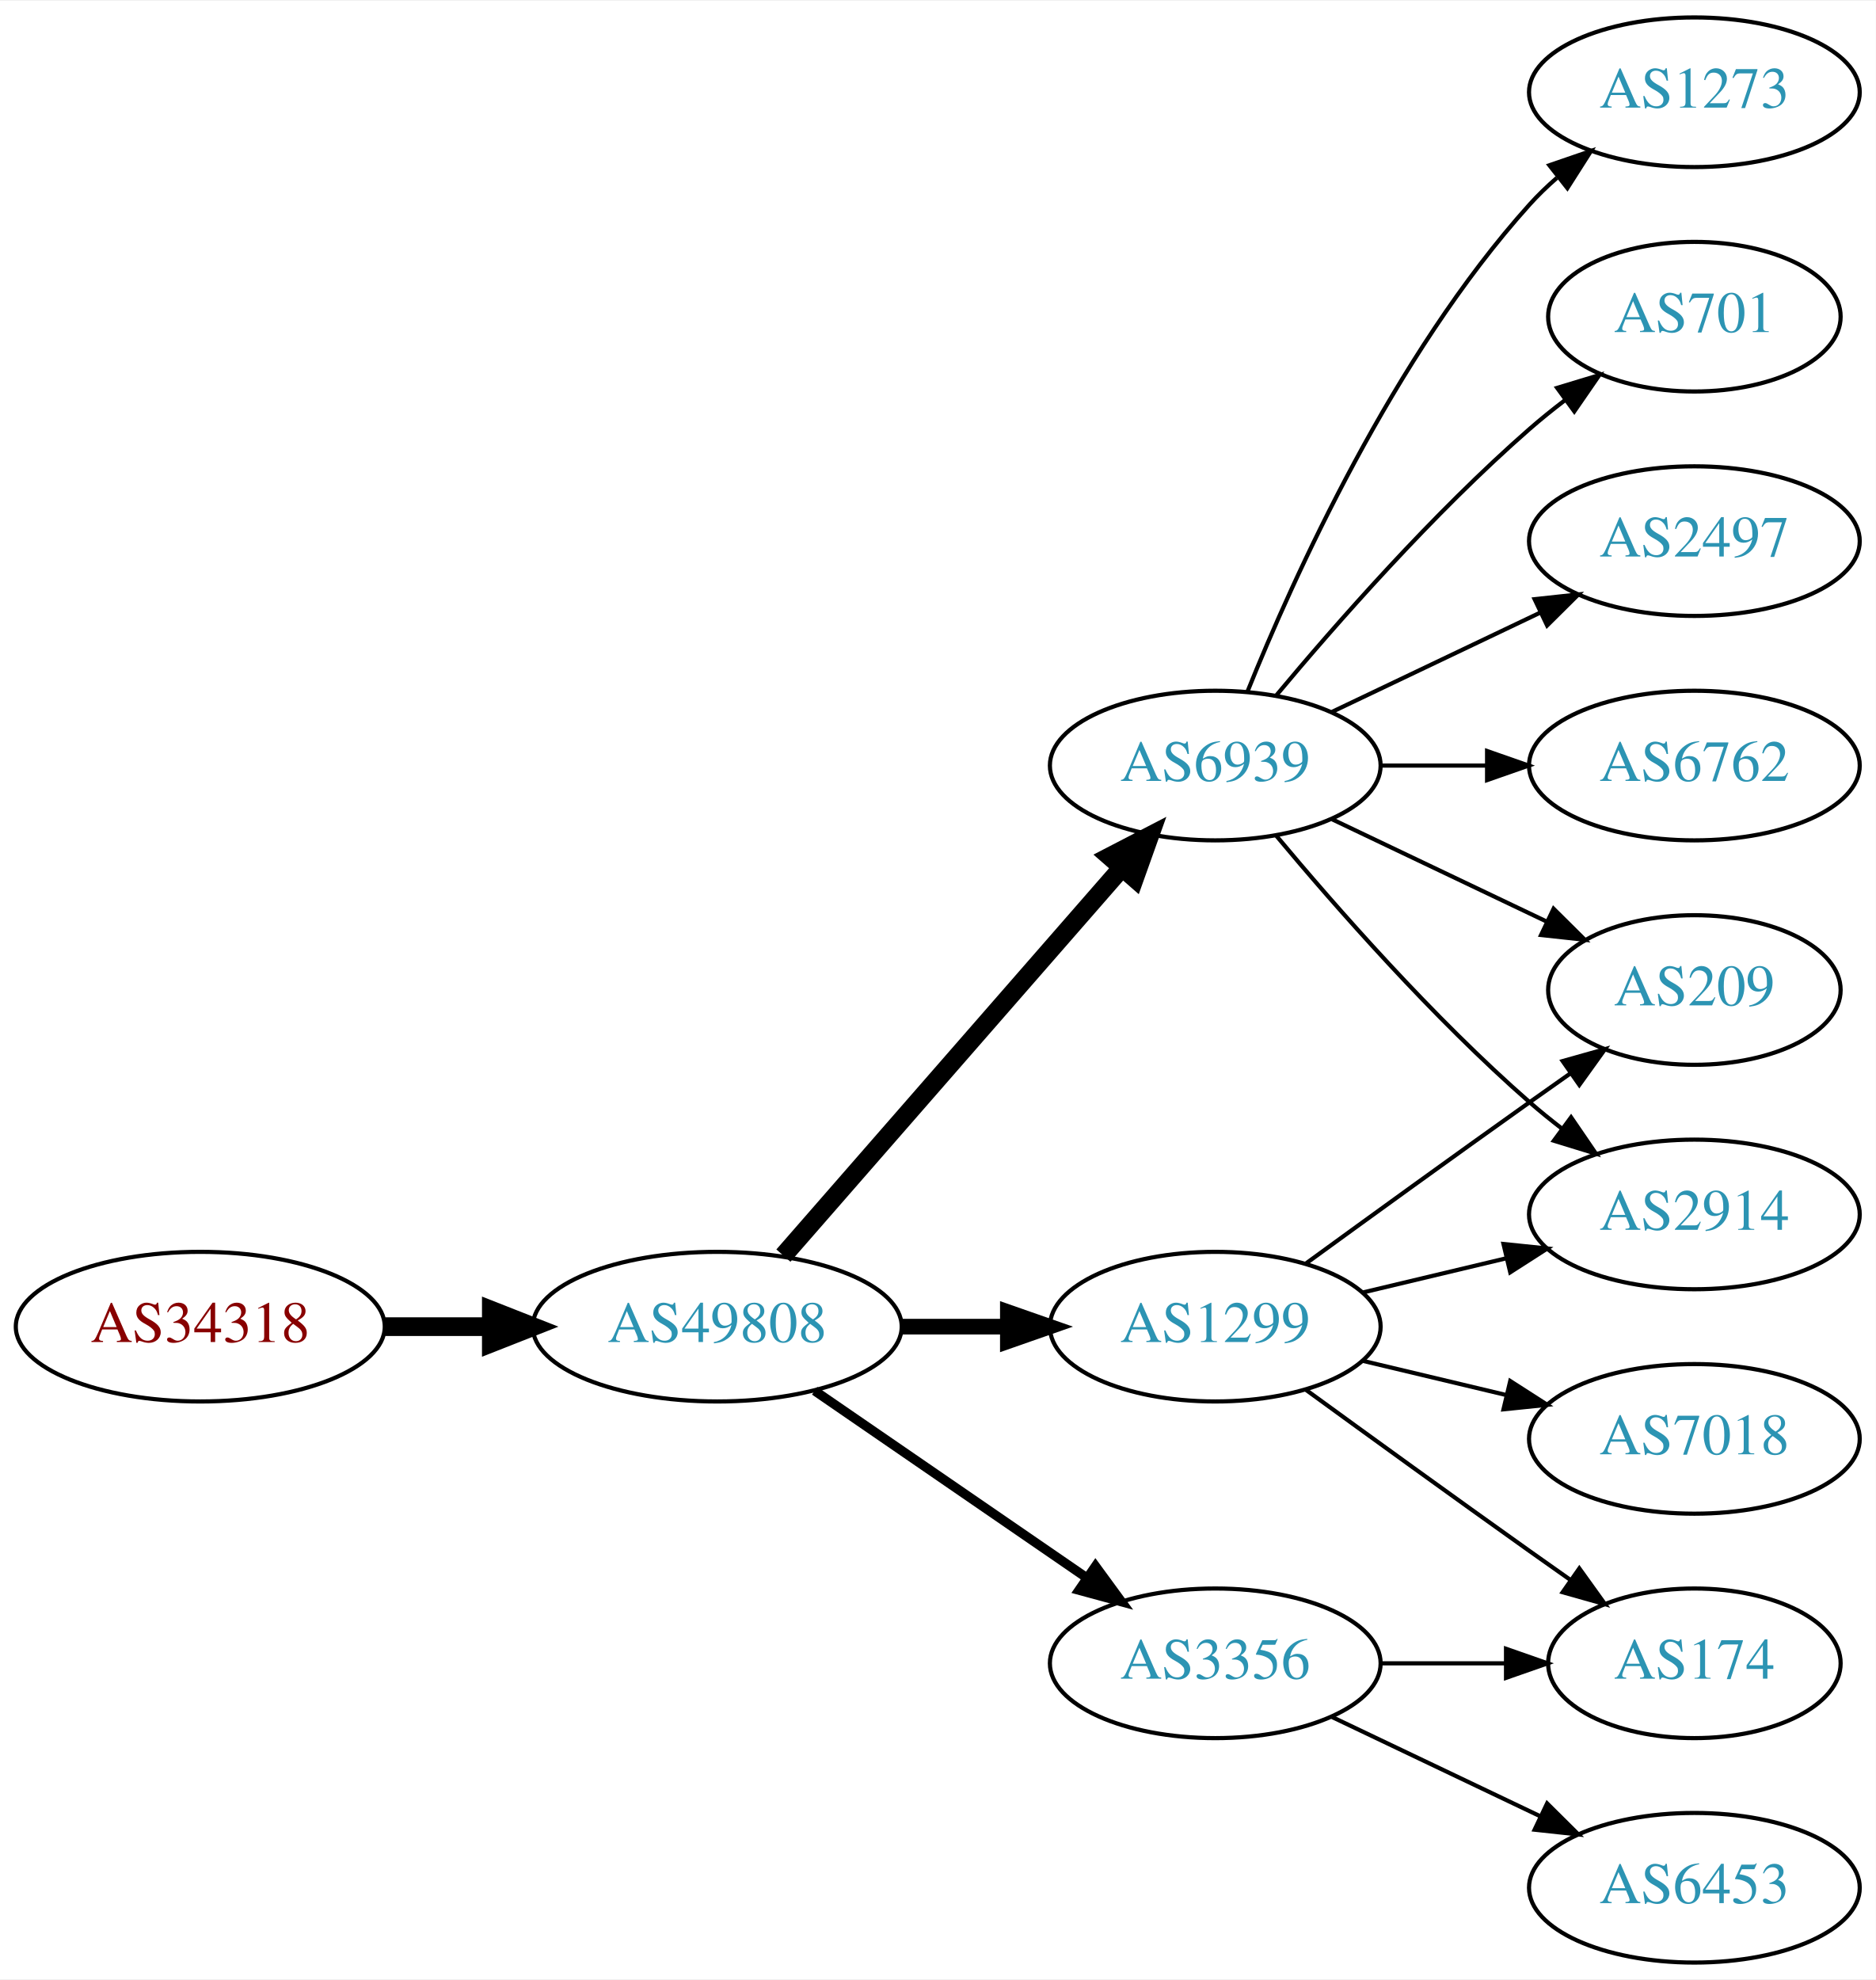
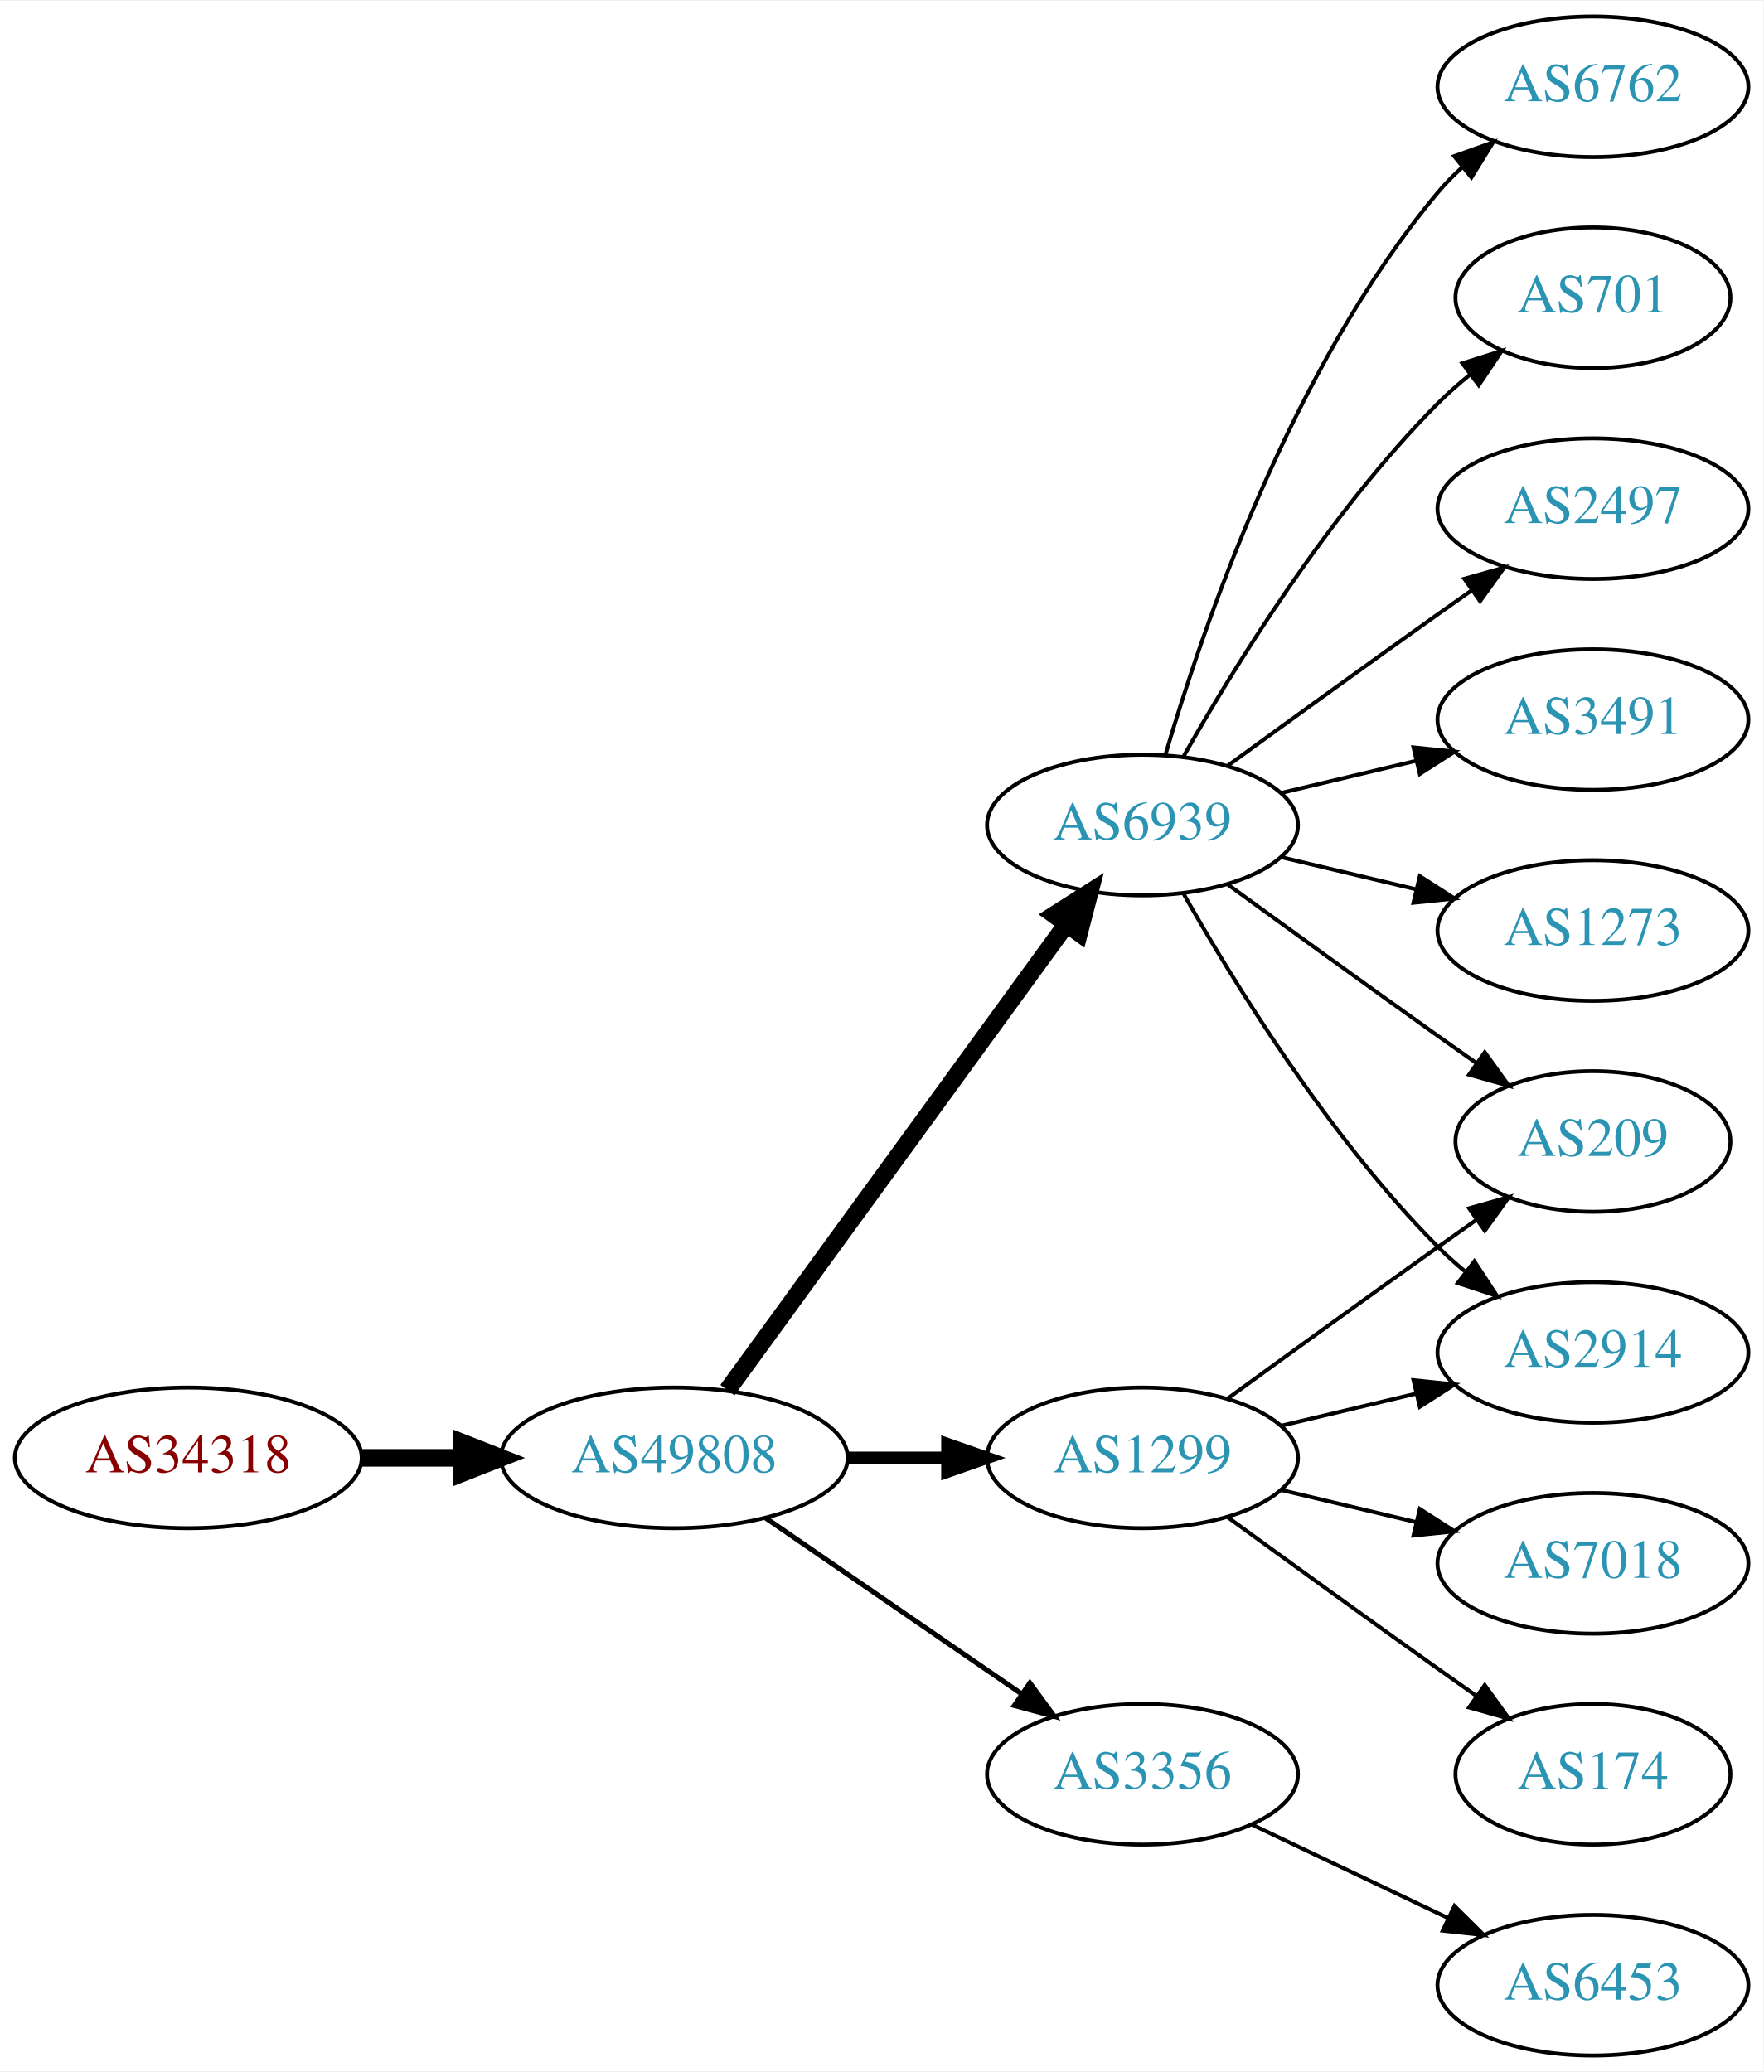
- <svg xmlns="http://www.w3.org/2000/svg" xmlns:xlink="http://www.w3.org/1999/xlink" width="451pt" height="476pt" viewBox="0.00 0.00 451.37 476.00">
-   <g id="graph0" class="graph" transform="scale(1 1) rotate(0) translate(4 472)">
-     <polygon fill="white" stroke="none" points="-4,4 -4,-472 447.37,-472 447.37,4 -4,4" />
+ <svg xmlns="http://www.w3.org/2000/svg" xmlns:xlink="http://www.w3.org/1999/xlink" width="451pt" height="530pt" viewBox="0.00 0.00 451.37 530.00">
+   <g id="graph0" class="graph" transform="scale(1 1) rotate(0) translate(4 526)">
+     <polygon fill="white" stroke="none" points="-4,4 -4,-526 447.37,-526 447.37,4 -4,4" />
    <g id="node1" class="node">
      <g id="a_node1">
        <a xlink:href="/asn/34318" xlink:title="AS34318 ~ Flashnet GmbH [AT]">
          <ellipse fill="#ffffff" stroke="black" cx="44.196" cy="-153" rx="44.393" ry="18" />
          <text text-anchor="middle" x="44.196" y="-149.3" font-family="Times,serif" font-size="14.00" fill="#880000">AS34318</text>
        </a>
      </g>
    </g>
    <g id="node2" class="node">
      <g id="a_node2">
        <a xlink:href="/asn/49808" xlink:title="AS49808 ~ POWERSPEED-AS [AT]">
          <ellipse fill="#ffffff" stroke="black" cx="168.588" cy="-153" rx="44.393" ry="18" />
          <text text-anchor="middle" x="168.588" y="-149.3" font-family="Times,serif" font-size="14.00" fill="#2c94b3">AS49808</text>
        </a>
      </g>
    </g>
    <g id="edge1" class="edge">
      <path fill="none" stroke="black" stroke-width="4.5" d="M88.692,-153C96.898,-153 105.569,-153 114.041,-153" />
      <polygon fill="black" stroke="black" stroke-width="4.5" points="114.233,-156.938 124.233,-153 114.233,-149.063 114.233,-156.938" />
    </g>
    <g id="node3" class="node">
      <g id="a_node3">
-         <a xlink:href="/asn/6939" xlink:title="AS6939 ~ Hurricane Electric LLC [US]">
-           <ellipse fill="#ffffff" stroke="black" cx="288.431" cy="-288" rx="39.794" ry="18" />
-           <text text-anchor="middle" x="288.431" y="-284.3" font-family="Times,serif" font-size="14.00" fill="#2c94b3">AS6939</text>
+         <a xlink:href="/asn/1299" xlink:title="AS1299 ~ Telia Carrier [EU]">
+           <ellipse fill="#ffffff" stroke="black" cx="288.431" cy="-153" rx="39.794" ry="18" />
+           <text text-anchor="middle" x="288.431" y="-149.3" font-family="Times,serif" font-size="14.00" fill="#2c94b3">AS1299</text>
        </a>
      </g>
    </g>
    <g id="edge2" class="edge">
-       <path fill="none" stroke="black" stroke-width="4.5" d="M184.513,-170.098C205.056,-193.631 242.175,-236.155 265.771,-263.187" />
-       <polygon fill="black" stroke="black" stroke-width="4.5" points="263.085,-266.097 272.627,-271.041 269.017,-260.918 263.085,-266.097" />
+       <path fill="none" stroke="black" stroke-width="3.214" d="M212.799,-153C221.112,-153 229.875,-153 238.357,-153" />
+       <polygon fill="black" stroke="black" stroke-width="3.214" points="238.516,-156.5 248.516,-153 238.516,-149.5 238.516,-156.5" />
    </g>
    <g id="node4" class="node">
      <g id="a_node4">
+         <a xlink:href="/asn/6939" xlink:title="AS6939 ~ Hurricane Electric LLC [US]">
+           <ellipse fill="#ffffff" stroke="black" cx="288.431" cy="-315" rx="39.794" ry="18" />
+           <text text-anchor="middle" x="288.431" y="-311.3" font-family="Times,serif" font-size="14.00" fill="#2c94b3">AS6939</text>
+         </a>
+       </g>
+     </g>
+     <g id="edge3" class="edge">
+       <path fill="none" stroke="black" stroke-width="4.5" d="M182.199,-170.337C203.02,-198.96 244.683,-256.233 268.871,-289.486" />
+       <polygon fill="black" stroke="black" stroke-width="4.5" points="265.844,-292.017 274.91,-297.788 272.212,-287.385 265.844,-292.017" />
+     </g>
+     <g id="node5" class="node">
+       <g id="a_node5">
        <a xlink:href="/asn/3356" xlink:title="AS3356 ~ Level 3 Parent, LLC [US]">
          <ellipse fill="#ffffff" stroke="black" cx="288.431" cy="-72" rx="39.794" ry="18" />
          <text text-anchor="middle" x="288.431" y="-68.3" font-family="Times,serif" font-size="14.00" fill="#2c94b3">AS3356</text>
        </a>
      </g>
    </g>
-     <g id="edge3" class="edge">
-       <path fill="none" stroke="black" stroke-width="2.25" d="M192.031,-137.574C210.612,-124.802 237.173,-106.545 257.553,-92.537" />
-       <polygon fill="black" stroke="black" stroke-width="2.25" points="259.609,-95.371 265.867,-86.822 255.643,-89.602 259.609,-95.371" />
-     </g>
-     <g id="node5" class="node">
-       <g id="a_node5">
-         <a xlink:href="/asn/1299" xlink:title="AS1299 ~ Telia Carrier [EU]">
-           <ellipse fill="#ffffff" stroke="black" cx="288.431" cy="-153" rx="39.794" ry="18" />
-           <text text-anchor="middle" x="288.431" y="-149.3" font-family="Times,serif" font-size="14.00" fill="#2c94b3">AS1299</text>
-         </a>
-       </g>
-     </g>
    <g id="edge4" class="edge">
-       <path fill="none" stroke="black" stroke-width="3.75" d="M212.799,-153C221.112,-153 229.875,-153 238.357,-153" />
-       <polygon fill="black" stroke="black" stroke-width="3.75" points="238.516,-156.5 248.516,-153 238.516,-149.5 238.516,-156.5" />
+       <path fill="none" stroke="black" stroke-width="1.286" d="M192.031,-137.574C210.612,-124.802 237.173,-106.545 257.553,-92.537" />
+       <polygon fill="black" stroke="black" stroke-width="1.286" points="259.609,-95.371 265.867,-86.822 255.643,-89.602 259.609,-95.371" />
    </g>
    <g id="node6" class="node">
      <g id="a_node6">
-         <a xlink:href="/asn/6762" xlink:title="AS6762 ~ TELECOM ITALIA SPARKLE S.p.A. [IT]">
-           <ellipse fill="#ffffff" stroke="black" cx="403.724" cy="-288" rx="39.794" ry="18" />
-           <text text-anchor="middle" x="403.724" y="-284.3" font-family="Times,serif" font-size="14.00" fill="#2c94b3">AS6762</text>
+         <a xlink:href="/asn/209" xlink:title="AS209 ~ CenturyLink Communications, LLC [US]">
+           <ellipse fill="#ffffff" stroke="black" cx="403.724" cy="-234" rx="35.194" ry="18" />
+           <text text-anchor="middle" x="403.724" y="-230.3" font-family="Times,serif" font-size="14.00" fill="#2c94b3">AS209</text>
        </a>
      </g>
    </g>
    <g id="edge5" class="edge">
-       <path fill="none" stroke="black" d="M328.103,-288C336.306,-288 345.07,-288 353.602,-288" />
-       <polygon fill="black" stroke="black" points="353.841,-291.5 363.841,-288 353.841,-284.5 353.841,-291.5" />
+       <path fill="none" stroke="black" d="M310.279,-168.222C325.213,-179.091 345.827,-194.025 364.077,-207 367.288,-209.282 370.657,-211.661 374.011,-214.018" />
+       <polygon fill="black" stroke="black" points="372.023,-216.899 382.222,-219.77 376.039,-211.166 372.023,-216.899" />
    </g>
    <g id="node7" class="node">
      <g id="a_node7">
+         <a xlink:href="/asn/7018" xlink:title="AS7018 ~ AT&amp;T Services, Inc. [US]">
+           <ellipse fill="#ffffff" stroke="black" cx="403.724" cy="-126" rx="39.794" ry="18" />
+           <text text-anchor="middle" x="403.724" y="-122.3" font-family="Times,serif" font-size="14.00" fill="#2c94b3">AS7018</text>
+         </a>
+       </g>
+     </g>
+     <g id="edge6" class="edge">
+       <path fill="none" stroke="black" d="M324.038,-144.752C334.909,-142.162 347.064,-139.265 358.506,-136.538" />
+       <polygon fill="black" stroke="black" points="359.412,-139.92 368.328,-134.197 357.789,-133.111 359.412,-139.92" />
+     </g>
+     <g id="node8" class="node">
+       <g id="a_node8">
        <a xlink:href="/asn/2914" xlink:title="AS2914 ~ NTT America, Inc. [US]">
          <ellipse fill="#ffffff" stroke="black" cx="403.724" cy="-180" rx="39.794" ry="18" />
          <text text-anchor="middle" x="403.724" y="-176.3" font-family="Times,serif" font-size="14.00" fill="#2c94b3">AS2914</text>
        </a>
      </g>
    </g>
-     <g id="edge6" class="edge">
-       <path fill="none" stroke="black" d="M303.061,-271.183C317.343,-254.071 340.89,-227.255 364.077,-207 366.543,-204.846 369.182,-202.706 371.879,-200.628" />
-       <polygon fill="black" stroke="black" points="374.052,-203.375 380.033,-194.63 369.904,-197.736 374.052,-203.375" />
-     </g>
-     <g id="node8" class="node">
-       <g id="a_node8">
-         <a xlink:href="/asn/1273" xlink:title="AS1273 ~ Vodafone Group PLC [EU]">
-           <ellipse fill="#ffffff" stroke="black" cx="403.724" cy="-450" rx="39.794" ry="18" />
-           <text text-anchor="middle" x="403.724" y="-446.3" font-family="Times,serif" font-size="14.00" fill="#2c94b3">AS1273</text>
-         </a>
-       </g>
-     </g>
    <g id="edge7" class="edge">
-       <path fill="none" stroke="black" d="M296.179,-305.787C307.23,-333.243 331.283,-386.578 364.077,-423 366.08,-425.224 368.298,-427.363 370.631,-429.397" />
-       <polygon fill="black" stroke="black" points="368.829,-432.433 378.85,-435.873 373.161,-426.935 368.829,-432.433" />
+       <path fill="none" stroke="black" d="M324.038,-161.248C334.909,-163.838 347.064,-166.735 358.506,-169.462" />
+       <polygon fill="black" stroke="black" points="357.789,-172.889 368.328,-171.803 359.412,-166.08 357.789,-172.889" />
    </g>
    <g id="node9" class="node">
      <g id="a_node9">
-         <a xlink:href="/asn/209" xlink:title="AS209 ~ CenturyLink Communications, LLC [US]">
-           <ellipse fill="#ffffff" stroke="black" cx="403.724" cy="-234" rx="35.194" ry="18" />
-           <text text-anchor="middle" x="403.724" y="-230.3" font-family="Times,serif" font-size="14.00" fill="#2c94b3">AS209</text>
-         </a>
-       </g>
-     </g>
-     <g id="edge8" class="edge">
-       <path fill="none" stroke="black" d="M316.567,-275.066C331.999,-267.71 351.485,-258.423 368.02,-250.541" />
-       <polygon fill="black" stroke="black" points="369.84,-253.551 377.361,-246.089 366.828,-247.232 369.84,-253.551" />
-     </g>
-     <g id="node10" class="node">
-       <g id="a_node10">
-         <a xlink:href="/asn/701" xlink:title="AS701 ~ UUNET [US]">
-           <ellipse fill="#ffffff" stroke="black" cx="403.724" cy="-396" rx="35.194" ry="18" />
-           <text text-anchor="middle" x="403.724" y="-392.3" font-family="Times,serif" font-size="14.00" fill="#2c94b3">AS701</text>
-         </a>
-       </g>
-     </g>
-     <g id="edge9" class="edge">
-       <path fill="none" stroke="black" d="M303.061,-304.817C317.343,-321.929 340.89,-348.745 364.077,-369 366.747,-371.332 369.62,-373.648 372.55,-375.886" />
-       <polygon fill="black" stroke="black" points="370.701,-378.87 380.841,-381.939 374.828,-373.216 370.701,-378.87" />
-     </g>
-     <g id="node11" class="node">
-       <g id="a_node11">
-         <a xlink:href="/asn/2497" xlink:title="AS2497 ~ Internet Initiative Japan Inc. [JP]">
-           <ellipse fill="#ffffff" stroke="black" cx="403.724" cy="-342" rx="39.794" ry="18" />
-           <text text-anchor="middle" x="403.724" y="-338.3" font-family="Times,serif" font-size="14.00" fill="#2c94b3">AS2497</text>
-         </a>
-       </g>
-     </g>
-     <g id="edge10" class="edge">
-       <path fill="none" stroke="black" d="M316.567,-300.934C331.561,-308.081 350.382,-317.052 366.605,-324.785" />
-       <polygon fill="black" stroke="black" points="365.276,-328.028 375.809,-329.171 368.288,-321.709 365.276,-328.028" />
-     </g>
-     <g id="node13" class="node">
-       <g id="a_node13">
        <a xlink:href="/asn/174" xlink:title="AS174 ~ Cogent Communications [US]">
          <ellipse fill="#ffffff" stroke="black" cx="403.724" cy="-72" rx="35.194" ry="18" />
          <text text-anchor="middle" x="403.724" y="-68.3" font-family="Times,serif" font-size="14.00" fill="#2c94b3">AS174</text>
        </a>
      </g>
    </g>
-     <g id="edge16" class="edge">
-       <path fill="none" stroke="black" d="M328.103,-72C337.808,-72 348.299,-72 358.262,-72" />
-       <polygon fill="black" stroke="black" points="358.398,-75.5 368.398,-72 358.398,-68.5 358.398,-75.5" />
+     <g id="edge8" class="edge">
+       <path fill="none" stroke="black" d="M310.279,-137.778C325.213,-126.909 345.827,-111.975 364.077,-99 367.288,-96.718 370.657,-94.339 374.011,-91.982" />
+       <polygon fill="black" stroke="black" points="376.039,-94.834 382.222,-86.23 372.023,-89.101 376.039,-94.834" />
+     </g>
+     <g id="edge10" class="edge">
+       <path fill="none" stroke="black" d="M310.279,-299.778C325.213,-288.909 345.827,-273.975 364.077,-261 367.288,-258.718 370.657,-256.339 374.011,-253.982" />
+       <polygon fill="black" stroke="black" points="376.039,-256.834 382.222,-248.23 372.023,-251.101 376.039,-256.834" />
+     </g>
+     <g id="edge11" class="edge">
+       <path fill="none" stroke="black" d="M298.891,-297.51C311.672,-274.904 336.105,-235.114 364.077,-207 366.188,-204.879 368.484,-202.812 370.87,-200.829" />
+       <polygon fill="black" stroke="black" points="373.385,-203.31 379.185,-194.444 369.122,-197.758 373.385,-203.31" />
+     </g>
+     <g id="node10" class="node">
+       <g id="a_node10">
+         <a xlink:href="/asn/6762" xlink:title="AS6762 ~ TELECOM ITALIA SPARKLE S.p.A. [IT]">
+           <ellipse fill="#ffffff" stroke="black" cx="403.724" cy="-504" rx="39.794" ry="18" />
+           <text text-anchor="middle" x="403.724" y="-500.3" font-family="Times,serif" font-size="14.00" fill="#2c94b3">AS6762</text>
+         </a>
+       </g>
+     </g>
+     <g id="edge9" class="edge">
+       <path fill="none" stroke="black" d="M294.305,-333.002C303.619,-364.844 326.435,-431.981 364.077,-477 365.948,-479.237 368.046,-481.374 370.272,-483.396" />
+       <polygon fill="black" stroke="black" points="368.216,-486.234 378.191,-489.804 372.619,-480.793 368.216,-486.234" />
+     </g>
+     <g id="node11" class="node">
+       <g id="a_node11">
+         <a xlink:href="/asn/701" xlink:title="AS701 ~ UUNET [US]">
+           <ellipse fill="#ffffff" stroke="black" cx="403.724" cy="-450" rx="35.194" ry="18" />
+           <text text-anchor="middle" x="403.724" y="-446.3" font-family="Times,serif" font-size="14.00" fill="#2c94b3">AS701</text>
+         </a>
+       </g>
+     </g>
+     <g id="edge12" class="edge">
+       <path fill="none" stroke="black" d="M298.891,-332.49C311.672,-355.096 336.105,-394.886 364.077,-423 366.578,-425.513 369.338,-427.949 372.199,-430.261" />
+       <polygon fill="black" stroke="black" points="370.298,-433.21 380.396,-436.413 374.5,-427.611 370.298,-433.21" />
+     </g>
+     <g id="node12" class="node">
+       <g id="a_node12">
+         <a xlink:href="/asn/2497" xlink:title="AS2497 ~ Internet Initiative Japan Inc. [JP]">
+           <ellipse fill="#ffffff" stroke="black" cx="403.724" cy="-396" rx="39.794" ry="18" />
+           <text text-anchor="middle" x="403.724" y="-392.3" font-family="Times,serif" font-size="14.00" fill="#2c94b3">AS2497</text>
+         </a>
+       </g>
+     </g>
+     <g id="edge13" class="edge">
+       <path fill="none" stroke="black" d="M310.279,-330.222C325.213,-341.091 345.827,-356.025 364.077,-369 366.898,-371.005 369.841,-373.085 372.789,-375.159" />
+       <polygon fill="black" stroke="black" points="370.816,-378.05 381.013,-380.926 374.835,-372.319 370.816,-378.05" />
+     </g>
+     <g id="node13" class="node">
+       <g id="a_node13">
+         <a xlink:href="/asn/3491" xlink:title="AS3491 ~ PCCW Global, Inc. [US]">
+           <ellipse fill="#ffffff" stroke="black" cx="403.724" cy="-342" rx="39.794" ry="18" />
+           <text text-anchor="middle" x="403.724" y="-338.3" font-family="Times,serif" font-size="14.00" fill="#2c94b3">AS3491</text>
+         </a>
+       </g>
+     </g>
+     <g id="edge14" class="edge">
+       <path fill="none" stroke="black" d="M324.038,-323.248C334.909,-325.838 347.064,-328.735 358.506,-331.462" />
+       <polygon fill="black" stroke="black" points="357.789,-334.889 368.328,-333.803 359.412,-328.08 357.789,-334.889" />
    </g>
    <g id="node14" class="node">
      <g id="a_node14">
+         <a xlink:href="/asn/1273" xlink:title="AS1273 ~ Vodafone Group PLC [EU]">
+           <ellipse fill="#ffffff" stroke="black" cx="403.724" cy="-288" rx="39.794" ry="18" />
+           <text text-anchor="middle" x="403.724" y="-284.3" font-family="Times,serif" font-size="14.00" fill="#2c94b3">AS1273</text>
+         </a>
+       </g>
+     </g>
+     <g id="edge15" class="edge">
+       <path fill="none" stroke="black" d="M324.038,-306.752C334.909,-304.162 347.064,-301.265 358.506,-298.538" />
+       <polygon fill="black" stroke="black" points="359.412,-301.92 368.328,-296.197 357.789,-295.111 359.412,-301.92" />
+     </g>
+     <g id="node15" class="node">
+       <g id="a_node15">
        <a xlink:href="/asn/6453" xlink:title="AS6453 ~ TATA COMMUNICATIONS (AMERICA) INC [US]">
          <ellipse fill="#ffffff" stroke="black" cx="403.724" cy="-18" rx="39.794" ry="18" />
          <text text-anchor="middle" x="403.724" y="-14.3" font-family="Times,serif" font-size="14.00" fill="#2c94b3">AS6453</text>
        </a>
      </g>
    </g>
-     <g id="edge15" class="edge">
+     <g id="edge16" class="edge">
      <path fill="none" stroke="black" d="M316.567,-59.066C331.561,-51.919 350.382,-42.948 366.605,-35.215" />
      <polygon fill="black" stroke="black" points="368.288,-38.291 375.809,-30.829 365.276,-31.972 368.288,-38.291" />
    </g>
-     <g id="edge12" class="edge">
-       <path fill="none" stroke="black" d="M324.038,-161.248C334.909,-163.838 347.064,-166.735 358.506,-169.462" />
-       <polygon fill="black" stroke="black" points="357.789,-172.889 368.328,-171.803 359.412,-166.08 357.789,-172.889" />
-     </g>
-     <g id="edge11" class="edge">
-       <path fill="none" stroke="black" d="M310.279,-168.222C325.213,-179.091 345.827,-194.025 364.077,-207 367.288,-209.282 370.657,-211.661 374.011,-214.018" />
-       <polygon fill="black" stroke="black" points="372.023,-216.899 382.222,-219.77 376.039,-211.166 372.023,-216.899" />
-     </g>
-     <g id="node12" class="node">
-       <g id="a_node12">
-         <a xlink:href="/asn/7018" xlink:title="AS7018 ~ AT&amp;T Services, Inc. [US]">
-           <ellipse fill="#ffffff" stroke="black" cx="403.724" cy="-126" rx="39.794" ry="18" />
-           <text text-anchor="middle" x="403.724" y="-122.3" font-family="Times,serif" font-size="14.00" fill="#2c94b3">AS7018</text>
-         </a>
-       </g>
-     </g>
-     <g id="edge13" class="edge">
-       <path fill="none" stroke="black" d="M324.038,-144.752C334.909,-142.162 347.064,-139.265 358.506,-136.538" />
-       <polygon fill="black" stroke="black" points="359.412,-139.92 368.328,-134.197 357.789,-133.111 359.412,-139.92" />
-     </g>
-     <g id="edge14" class="edge">
-       <path fill="none" stroke="black" d="M310.279,-137.778C325.213,-126.909 345.827,-111.975 364.077,-99 367.288,-96.718 370.657,-94.339 374.011,-91.982" />
-       <polygon fill="black" stroke="black" points="376.039,-94.834 382.222,-86.23 372.023,-89.101 376.039,-94.834" />
-     </g>
  </g>
</svg>
